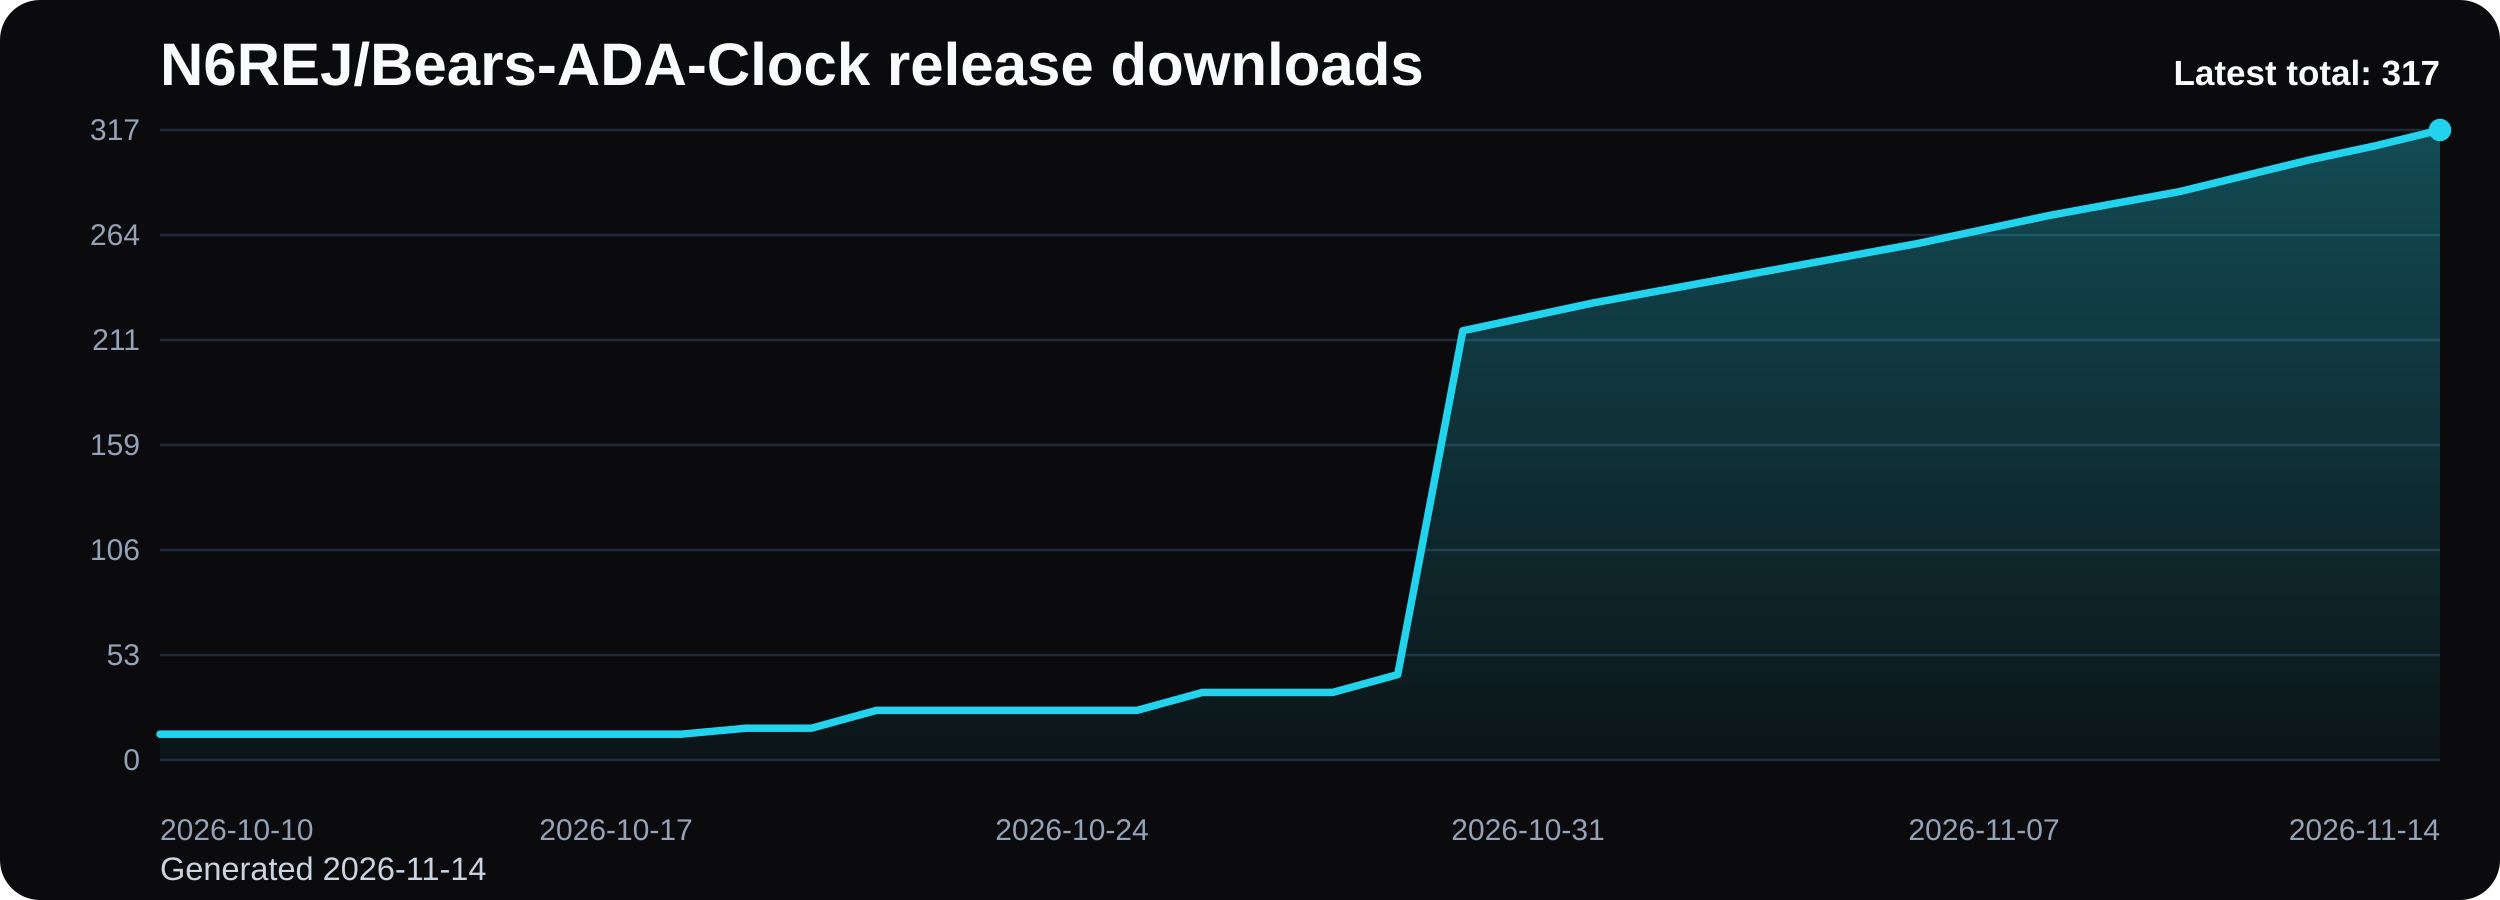
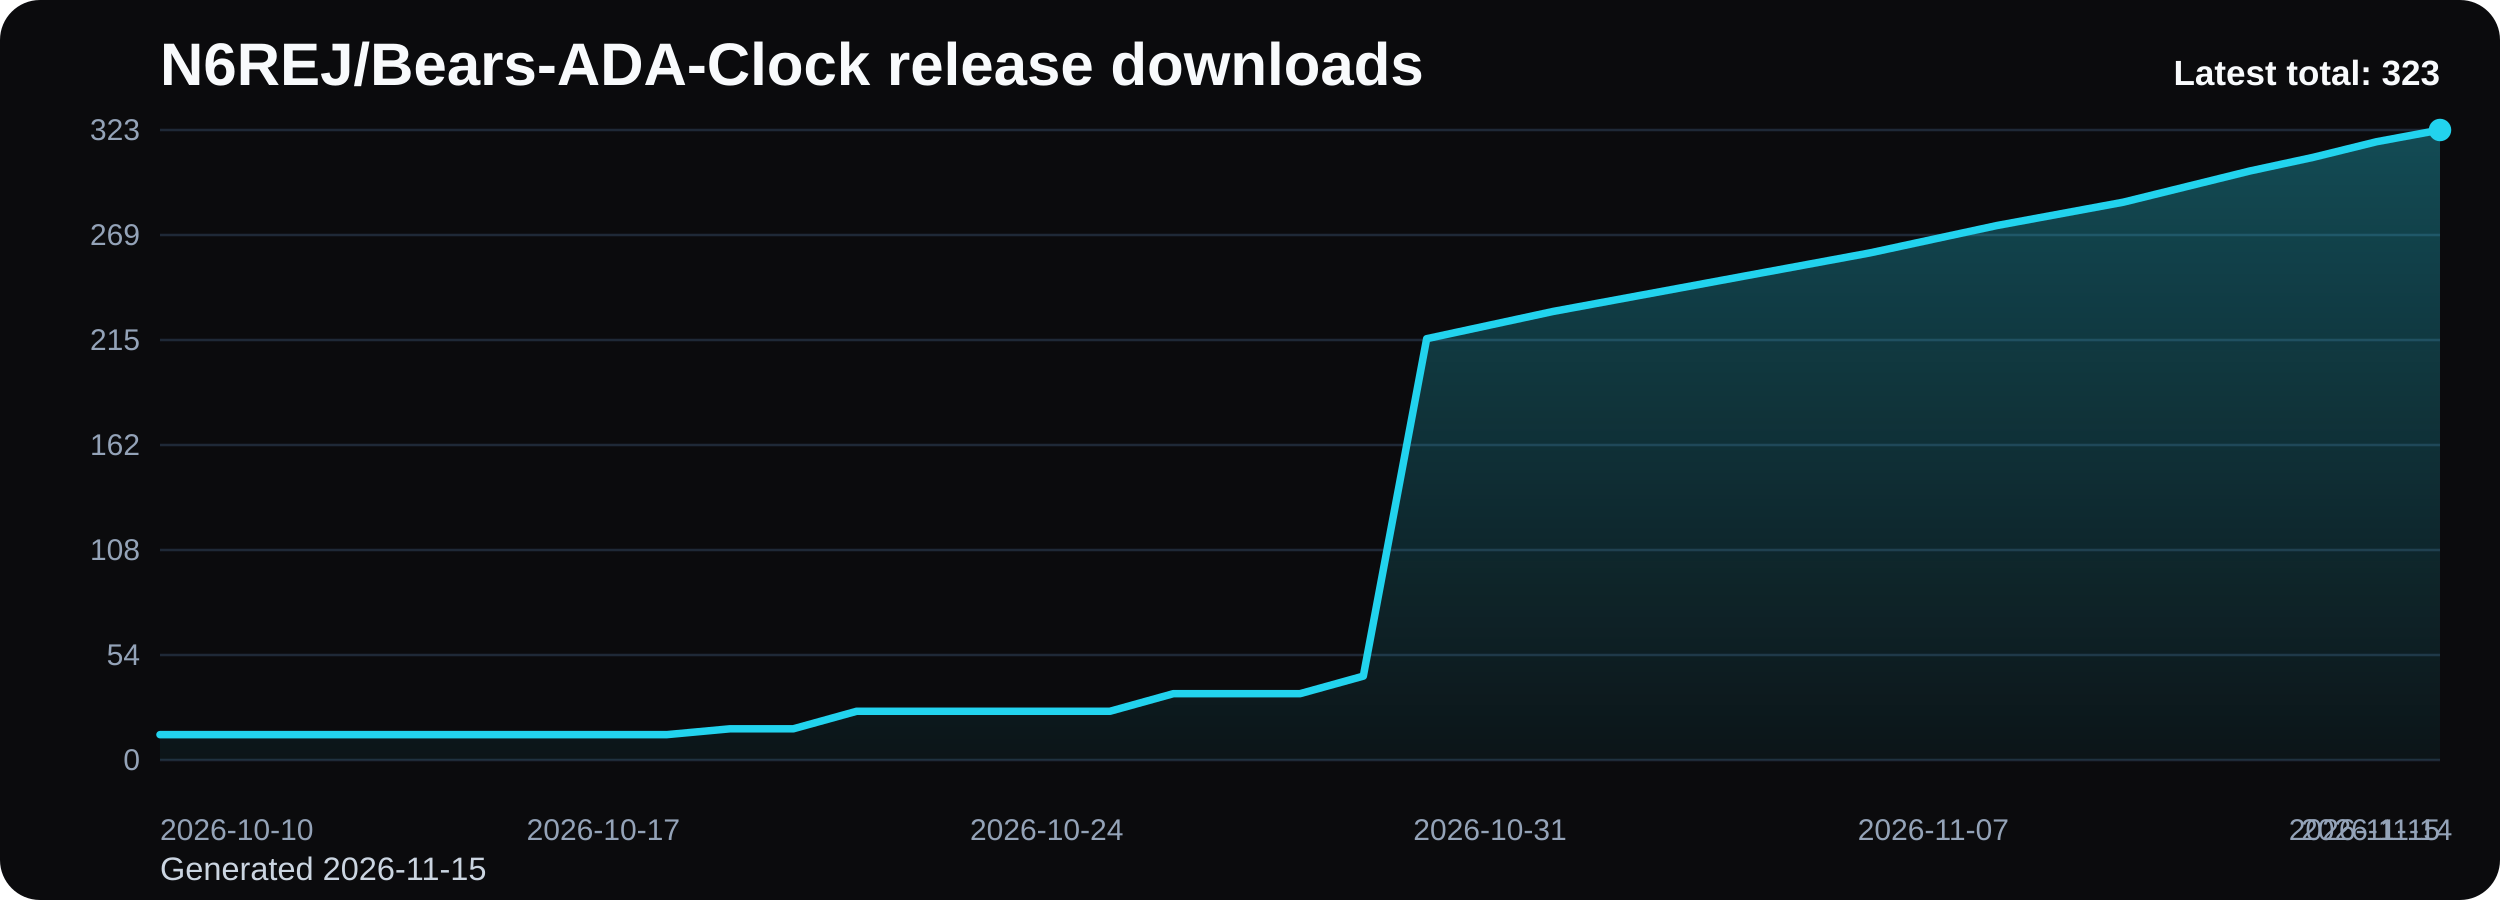
<svg xmlns="http://www.w3.org/2000/svg" viewBox="0 0 1000 360" role="img" aria-label="N6REJ/Bears-ADA-Clock release downloads chart">
  <defs>
    <linearGradient id="fill-total-trend-black" x1="0" y1="0" x2="0" y2="1">
      <stop offset="0%" stop-color="#22d3ee" stop-opacity="0.32" />
      <stop offset="100%" stop-color="#22d3ee" stop-opacity="0.05" />
    </linearGradient>
    <style>
      .bg { fill: #0b0b0d; }
      .title { font: 700 24px Arial, sans-serif; fill: #f8fafc; }
      .sub { font: 400 13px Arial, sans-serif; fill: #cbd5e1; }
      .grid { stroke: #1f2937; stroke-width: 1; }
      .axis { font: 400 12px Arial, sans-serif; fill: #94a3b8; }
      .line { fill: none; stroke: #22d3ee; stroke-width: 3; stroke-linecap: round; stroke-linejoin: round; }
      .dot { fill: #22d3ee; }
      .value { font: 600 11px Arial, sans-serif; fill: #cbd5e1; }
      .latest { font: 700 14px Arial, sans-serif; fill: #f8fafc; }
    </style>
  </defs>
  <rect class="bg" x="0" y="0" width="1000" height="360" rx="16" />
  <text class="title" x="64" y="34">N6REJ/Bears-ADA-Clock release downloads</text>
-   <text class="sub" x="64" y="352">Generated 2026-11-14</text>
+   <text class="sub" x="64" y="352">Generated 2026-11-15</text>
  <line x1="64" y1="52.00" x2="976" y2="52.00" class="grid" />
-   <text x="56" y="56.00" text-anchor="end" class="axis">317</text>
+   <text x="56" y="56.00" text-anchor="end" class="axis">323</text>
  <line x1="64" y1="94.00" x2="976" y2="94.00" class="grid" />
-   <text x="56" y="98.00" text-anchor="end" class="axis">264</text>
+   <text x="56" y="98.00" text-anchor="end" class="axis">269</text>
  <line x1="64" y1="136.00" x2="976" y2="136.00" class="grid" />
-   <text x="56" y="140.00" text-anchor="end" class="axis">211</text>
+   <text x="56" y="140.00" text-anchor="end" class="axis">215</text>
  <line x1="64" y1="178.00" x2="976" y2="178.00" class="grid" />
-   <text x="56" y="182.00" text-anchor="end" class="axis">159</text>
+   <text x="56" y="182.00" text-anchor="end" class="axis">162</text>
  <line x1="64" y1="220.00" x2="976" y2="220.00" class="grid" />
-   <text x="56" y="224.00" text-anchor="end" class="axis">106</text>
+   <text x="56" y="224.00" text-anchor="end" class="axis">108</text>
  <line x1="64" y1="262.00" x2="976" y2="262.00" class="grid" />
-   <text x="56" y="266.00" text-anchor="end" class="axis">53</text>
+   <text x="56" y="266.00" text-anchor="end" class="axis">54</text>
  <line x1="64" y1="304.00" x2="976" y2="304.00" class="grid" />
  <text x="56" y="308.00" text-anchor="end" class="axis">0</text>
-   <path d="M 64.00 304 L 64.00 293.67 L 90.06 293.67 L 116.11 293.67 L 142.17 293.67 L 168.23 293.67 L 194.29 293.67 L 220.34 293.67 L 246.40 293.67 L 272.46 293.67 L 298.51 291.28 L 324.57 291.28 L 350.63 284.13 L 376.69 284.13 L 402.74 284.13 L 428.80 284.13 L 454.86 284.13 L 480.91 276.97 L 506.97 276.97 L 533.03 276.97 L 559.09 269.82 L 585.14 132.29 L 611.20 126.73 L 637.26 121.16 L 663.31 116.39 L 689.37 111.62 L 715.43 106.85 L 741.49 102.08 L 767.54 97.31 L 793.60 91.75 L 819.66 86.18 L 845.71 81.41 L 871.77 76.64 L 897.83 70.28 L 923.89 63.92 L 949.94 58.36 L 976.00 52.00 L 976.00 304 Z" fill="url(#fill-total-trend-black)" />
-   <polyline class="line" points="64.00,293.67 90.06,293.67 116.11,293.67 142.17,293.67 168.23,293.67 194.29,293.67 220.34,293.67 246.40,293.67 272.46,293.67 298.51,291.28 324.57,291.28 350.63,284.13 376.69,284.13 402.74,284.13 428.80,284.13 454.86,284.13 480.91,276.97 506.97,276.97 533.03,276.97 559.09,269.82 585.14,132.29 611.20,126.73 637.26,121.16 663.31,116.39 689.37,111.62 715.43,106.85 741.49,102.08 767.54,97.31 793.60,91.75 819.66,86.18 845.71,81.41 871.77,76.64 897.83,70.28 923.89,63.92 949.94,58.36 976.00,52.00" />
+   <path d="M 64.00 304 L 64.00 293.86 L 89.33 293.86 L 114.67 293.86 L 140.00 293.86 L 165.33 293.86 L 190.67 293.86 L 216.00 293.86 L 241.33 293.86 L 266.67 293.86 L 292.00 291.52 L 317.33 291.52 L 342.67 284.50 L 368.00 284.50 L 393.33 284.50 L 418.67 284.50 L 444.00 284.50 L 469.33 277.47 L 494.67 277.47 L 520.00 277.47 L 545.33 270.45 L 570.67 135.48 L 596.00 130.02 L 621.33 124.56 L 646.67 119.88 L 672.00 115.20 L 697.33 110.51 L 722.67 105.83 L 748.00 101.15 L 773.33 95.69 L 798.67 90.23 L 824.00 85.55 L 849.33 80.87 L 874.67 74.63 L 900.00 68.38 L 925.33 62.92 L 950.67 56.68 L 976.00 52.00 L 976.00 304 Z" fill="url(#fill-total-trend-black)" />
+   <polyline class="line" points="64.00,293.86 89.33,293.86 114.67,293.86 140.00,293.86 165.33,293.86 190.67,293.86 216.00,293.86 241.33,293.86 266.67,293.86 292.00,291.52 317.33,291.52 342.67,284.50 368.00,284.50 393.33,284.50 418.67,284.50 444.00,284.50 469.33,277.47 494.67,277.47 520.00,277.47 545.33,270.45 570.67,135.48 596.00,130.02 621.33,124.56 646.67,119.88 672.00,115.20 697.33,110.51 722.67,105.83 748.00,101.15 773.33,95.69 798.67,90.23 824.00,85.55 849.33,80.87 874.67,74.63 900.00,68.38 925.33,62.92 950.67,56.68 976.00,52.00" />
  <circle class="dot" cx="976.00" cy="52.00" r="4.5" />
  <text class="axis" x="64.00" y="336" text-anchor="start">2026-10-10</text>
-   <text class="axis" x="246.40" y="336" text-anchor="middle">2026-10-17</text>
-   <text class="axis" x="428.80" y="336" text-anchor="middle">2026-10-24</text>
-   <text class="axis" x="611.20" y="336" text-anchor="middle">2026-10-31</text>
-   <text class="axis" x="793.60" y="336" text-anchor="middle">2026-11-07</text>
-   <text class="axis" x="976.00" y="336" text-anchor="end">2026-11-14</text>
-   <text class="latest" x="976" y="34" text-anchor="end">Latest total: 317</text>
+   <text class="axis" x="241.33" y="336" text-anchor="middle">2026-10-17</text>
+   <text class="axis" x="418.67" y="336" text-anchor="middle">2026-10-24</text>
+   <text class="axis" x="596.00" y="336" text-anchor="middle">2026-10-31</text>
+   <text class="axis" x="773.33" y="336" text-anchor="middle">2026-11-07</text>
+   <text class="axis" x="950.67" y="336" text-anchor="middle">2026-11-14</text>
+   <text class="axis" x="976.00" y="336" text-anchor="end">2026-11-15</text>
+   <text class="latest" x="976" y="34" text-anchor="end">Latest total: 323</text>
</svg>
